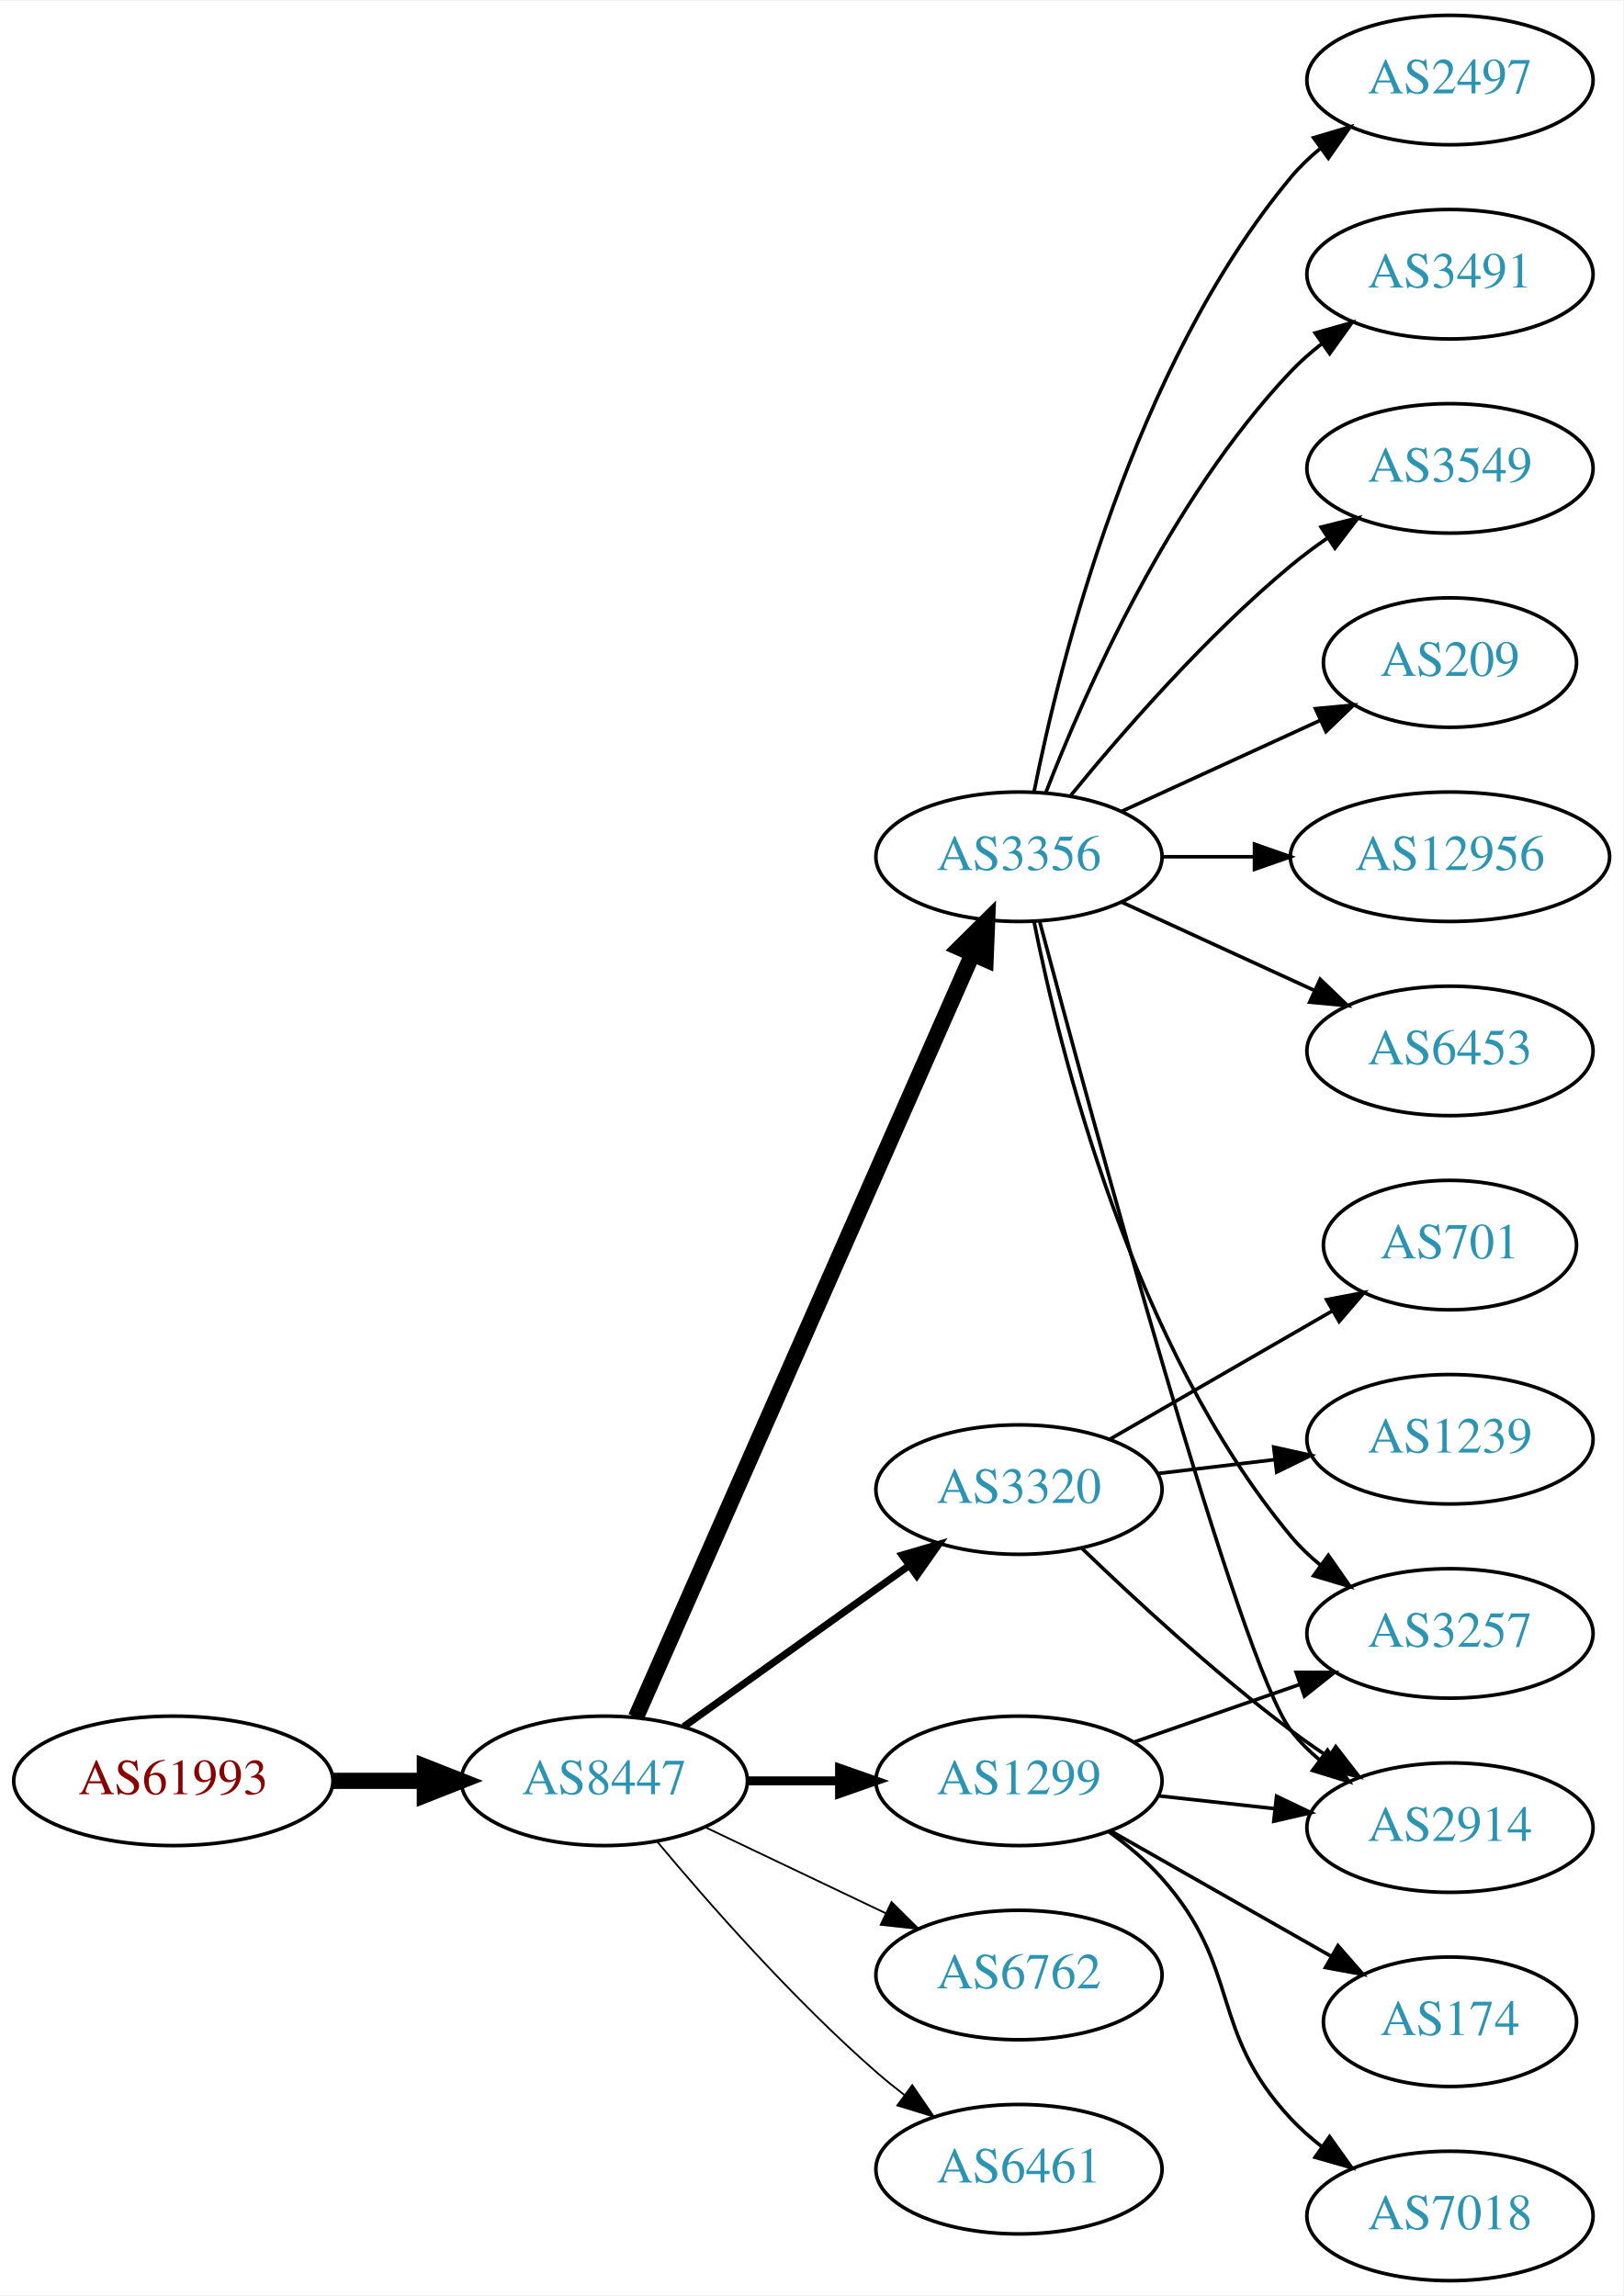
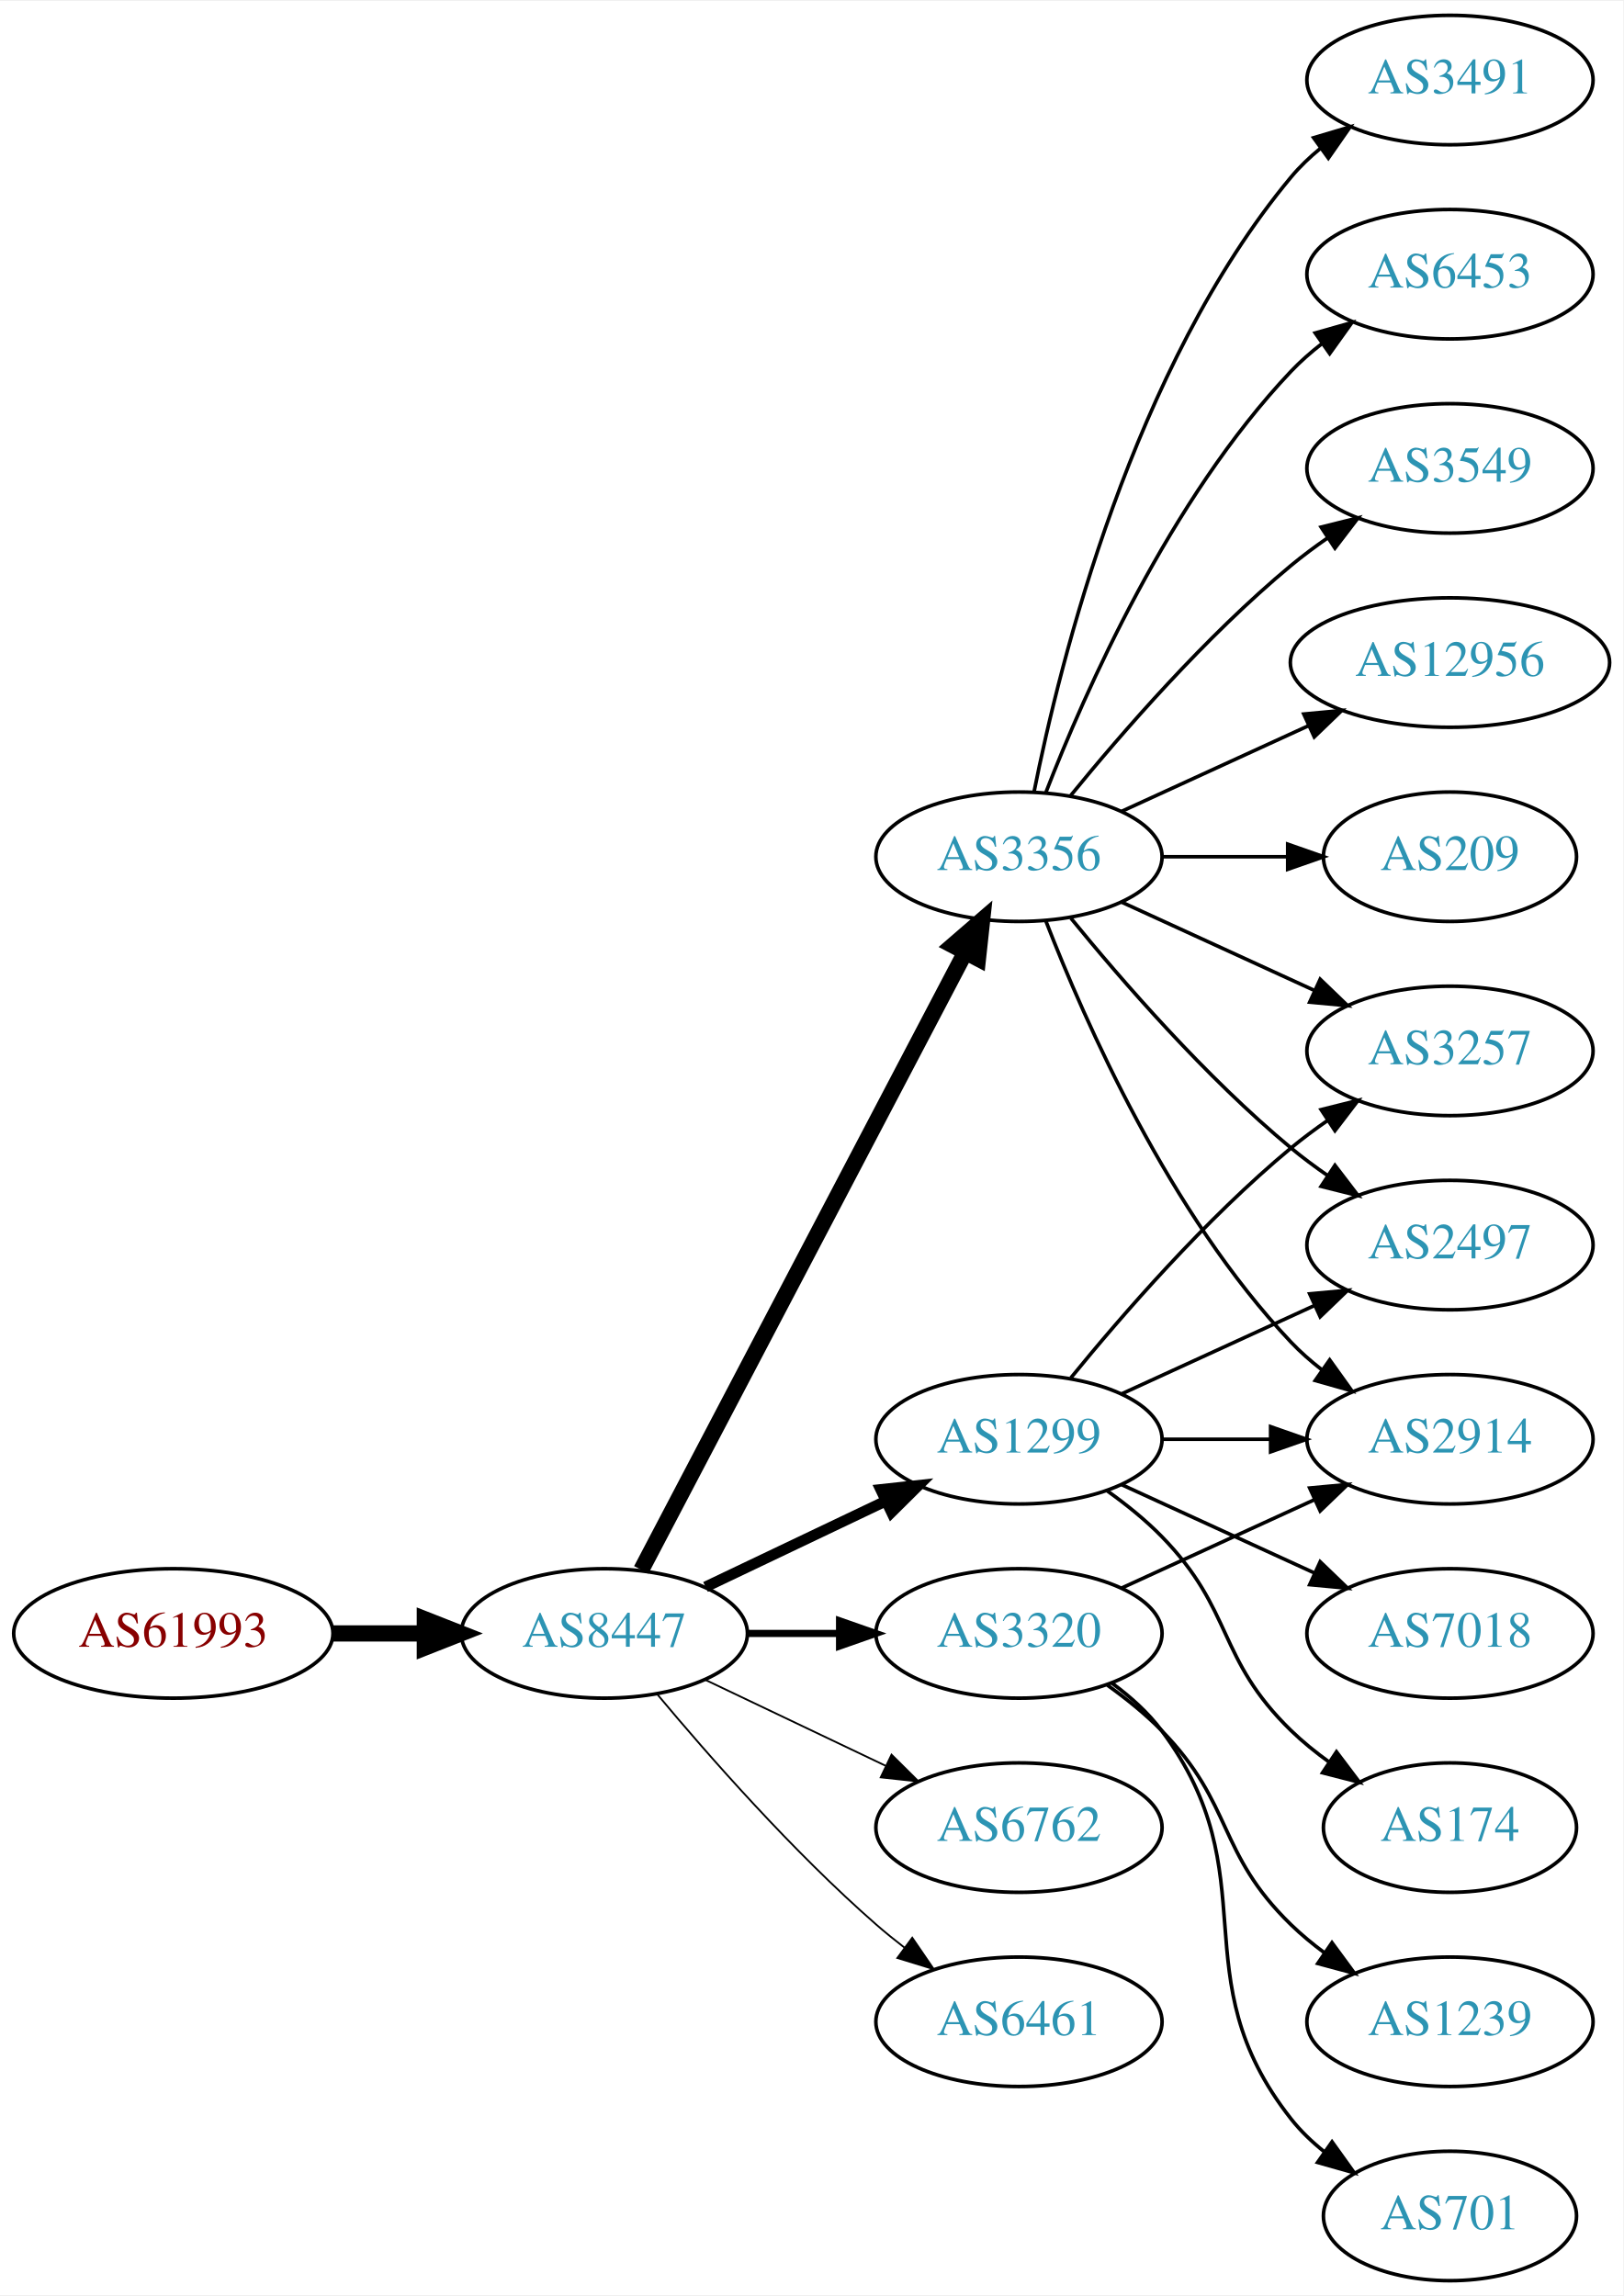
<svg xmlns="http://www.w3.org/2000/svg" xmlns:xlink="http://www.w3.org/1999/xlink" width="451pt" height="638pt" viewBox="0.00 0.00 451.37 638.00">
  <g id="graph0" class="graph" transform="scale(1 1) rotate(0) translate(4 634)">
    <polygon fill="white" stroke="none" points="-4,4 -4,-634 447.37,-634 447.37,4 -4,4" />
    <g id="node1" class="node">
      <g id="a_node1">
        <a xlink:href="/asn/61993" xlink:title="AS61993 ~ TECSAT-AS [AT]">
-           <ellipse fill="#ffffff" stroke="black" cx="44.196" cy="-139" rx="44.393" ry="18" />
-           <text text-anchor="middle" x="44.196" y="-135.3" font-family="Times,serif" font-size="14.00" fill="#880000">AS61993</text>
+           <ellipse fill="#ffffff" stroke="black" cx="44.196" cy="-180" rx="44.393" ry="18" />
+           <text text-anchor="middle" x="44.196" y="-176.3" font-family="Times,serif" font-size="14.00" fill="#880000">AS61993</text>
        </a>
      </g>
    </g>
    <g id="node2" class="node">
      <g id="a_node2">
        <a xlink:href="/asn/8447" xlink:title="AS8447 ~ A1 Telekom Austria AG [AT]">
-           <ellipse fill="#ffffff" stroke="black" cx="164.039" cy="-139" rx="39.794" ry="18" />
-           <text text-anchor="middle" x="164.039" y="-135.3" font-family="Times,serif" font-size="14.00" fill="#2c94b3">AS8447</text>
+           <ellipse fill="#ffffff" stroke="black" cx="164.039" cy="-180" rx="39.794" ry="18" />
+           <text text-anchor="middle" x="164.039" y="-176.3" font-family="Times,serif" font-size="14.00" fill="#2c94b3">AS8447</text>
        </a>
      </g>
    </g>
    <g id="edge1" class="edge">
-       <path fill="none" stroke="black" stroke-width="4.5" d="M88.407,-139C96.72,-139 105.482,-139 113.965,-139" />
-       <polygon fill="black" stroke="black" stroke-width="4.5" points="114.123,-142.938 124.123,-139 114.123,-135.063 114.123,-142.938" />
+       <path fill="none" stroke="black" stroke-width="4.5" d="M88.407,-180C96.72,-180 105.482,-180 113.965,-180" />
+       <polygon fill="black" stroke="black" stroke-width="4.5" points="114.123,-183.938 124.123,-180 114.123,-176.063 114.123,-183.938" />
    </g>
    <g id="node3" class="node">
      <g id="a_node3">
+         <a xlink:href="/asn/1299" xlink:title="AS1299 ~ Telia Carrier [EU]">
+           <ellipse fill="#ffffff" stroke="black" cx="279.332" cy="-234" rx="39.794" ry="18" />
+           <text text-anchor="middle" x="279.332" y="-230.3" font-family="Times,serif" font-size="14.00" fill="#2c94b3">AS1299</text>
+         </a>
+       </g>
+     </g>
+     <g id="edge2" class="edge">
+       <path fill="none" stroke="black" stroke-width="3" d="M192.175,-192.934C207.169,-200.081 225.99,-209.052 242.213,-216.785" />
+       <polygon fill="black" stroke="black" stroke-width="3" points="240.884,-220.028 251.417,-221.171 243.895,-213.709 240.884,-220.028" />
+     </g>
+     <g id="node4" class="node">
+       <g id="a_node4">
        <a xlink:href="/asn/3356" xlink:title="AS3356 ~ Level 3 Parent, LLC [US]">
          <ellipse fill="#ffffff" stroke="black" cx="279.332" cy="-396" rx="39.794" ry="18" />
          <text text-anchor="middle" x="279.332" y="-392.3" font-family="Times,serif" font-size="14.00" fill="#2c94b3">AS3356</text>
        </a>
      </g>
    </g>
-     <g id="edge2" class="edge">
-       <path fill="none" stroke="black" stroke-width="4.5" d="M172.826,-156.665C192.269,-200.772 243.055,-315.976 266.345,-368.809" />
-       <polygon fill="black" stroke="black" stroke-width="4.5" points="262.853,-370.65 270.49,-378.212 270.059,-367.473 262.853,-370.65" />
-     </g>
-     <g id="node4" class="node">
-       <g id="a_node4">
-         <a xlink:href="/asn/3320" xlink:title="AS3320 ~ DTAG [DE]">
-           <ellipse fill="#ffffff" stroke="black" cx="279.332" cy="-220" rx="39.794" ry="18" />
-           <text text-anchor="middle" x="279.332" y="-216.3" font-family="Times,serif" font-size="14.00" fill="#2c94b3">AS3320</text>
-         </a>
-       </g>
-     </g>
    <g id="edge3" class="edge">
-       <path fill="none" stroke="black" stroke-width="2" d="M186.083,-154.046C203.697,-166.639 229.036,-184.755 248.701,-198.816" />
-       <polygon fill="black" stroke="black" stroke-width="2" points="246.845,-201.791 257.016,-204.76 250.917,-196.097 246.845,-201.791" />
+       <path fill="none" stroke="black" stroke-width="4.5" d="M174.31,-197.676C194.151,-235.505 240.829,-324.499 264.316,-369.278" />
+       <polygon fill="black" stroke="black" stroke-width="4.5" points="260.959,-371.356 269.091,-378.383 267.933,-367.698 260.959,-371.356" />
    </g>
    <g id="node5" class="node">
      <g id="a_node5">
-         <a xlink:href="/asn/1299" xlink:title="AS1299 ~ Telia Carrier [EU]">
-           <ellipse fill="#ffffff" stroke="black" cx="279.332" cy="-139" rx="39.794" ry="18" />
-           <text text-anchor="middle" x="279.332" y="-135.3" font-family="Times,serif" font-size="14.00" fill="#2c94b3">AS1299</text>
+         <a xlink:href="/asn/6762" xlink:title="AS6762 ~ TELECOM ITALIA SPARKLE S.p.A. [IT]">
+           <ellipse fill="#ffffff" stroke="black" cx="279.332" cy="-126" rx="39.794" ry="18" />
+           <text text-anchor="middle" x="279.332" y="-122.3" font-family="Times,serif" font-size="14.00" fill="#2c94b3">AS6762</text>
        </a>
      </g>
    </g>
    <g id="edge4" class="edge">
-       <path fill="none" stroke="black" stroke-width="2.5" d="M203.711,-139C211.914,-139 220.678,-139 229.21,-139" />
-       <polygon fill="black" stroke="black" stroke-width="2.5" points="229.449,-142.5 239.449,-139 229.449,-135.5 229.449,-142.5" />
+       <path fill="none" stroke="black" stroke-width="0.5" d="M192.175,-167.066C207.169,-159.919 225.99,-150.948 242.213,-143.215" />
+       <polygon fill="black" stroke="black" stroke-width="0.5" points="243.895,-146.291 251.417,-138.829 240.884,-139.972 243.895,-146.291" />
    </g>
    <g id="node6" class="node">
      <g id="a_node6">
-         <a xlink:href="/asn/6762" xlink:title="AS6762 ~ TELECOM ITALIA SPARKLE S.p.A. [IT]">
-           <ellipse fill="#ffffff" stroke="black" cx="279.332" cy="-85" rx="39.794" ry="18" />
-           <text text-anchor="middle" x="279.332" y="-81.3" font-family="Times,serif" font-size="14.00" fill="#2c94b3">AS6762</text>
+         <a xlink:href="/asn/3320" xlink:title="AS3320 ~ DTAG [DE]">
+           <ellipse fill="#ffffff" stroke="black" cx="279.332" cy="-180" rx="39.794" ry="18" />
+           <text text-anchor="middle" x="279.332" y="-176.3" font-family="Times,serif" font-size="14.00" fill="#2c94b3">AS3320</text>
        </a>
      </g>
    </g>
    <g id="edge5" class="edge">
-       <path fill="none" stroke="black" stroke-width="0.5" d="M192.175,-126.066C207.169,-118.919 225.99,-109.948 242.213,-102.215" />
-       <polygon fill="black" stroke="black" stroke-width="0.5" points="243.895,-105.291 251.417,-97.829 240.884,-98.972 243.895,-105.291" />
+       <path fill="none" stroke="black" stroke-width="2" d="M203.711,-180C211.914,-180 220.678,-180 229.21,-180" />
+       <polygon fill="black" stroke="black" stroke-width="2" points="229.449,-183.5 239.449,-180 229.449,-176.5 229.449,-183.5" />
    </g>
    <g id="node7" class="node">
      <g id="a_node7">
        <a xlink:href="/asn/6461" xlink:title="AS6461 ~ Zayo Bandwidth [US]">
-           <ellipse fill="#ffffff" stroke="black" cx="279.332" cy="-31" rx="39.794" ry="18" />
-           <text text-anchor="middle" x="279.332" y="-27.3" font-family="Times,serif" font-size="14.00" fill="#2c94b3">AS6461</text>
+           <ellipse fill="#ffffff" stroke="black" cx="279.332" cy="-72" rx="39.794" ry="18" />
+           <text text-anchor="middle" x="279.332" y="-68.3" font-family="Times,serif" font-size="14.00" fill="#2c94b3">AS6461</text>
        </a>
      </g>
    </g>
    <g id="edge6" class="edge">
-       <path fill="none" stroke="black" stroke-width="0.5" d="M178.669,-122.183C192.951,-105.071 216.498,-78.255 239.685,-58 242.151,-55.846 244.789,-53.706 247.487,-51.628" />
-       <polygon fill="black" stroke="black" stroke-width="0.5" points="249.66,-54.375 255.641,-45.63 245.512,-48.736 249.66,-54.375" />
+       <path fill="none" stroke="black" stroke-width="0.5" d="M178.669,-163.183C192.951,-146.071 216.498,-119.255 239.685,-99 242.151,-96.846 244.789,-94.706 247.487,-92.628" />
+       <polygon fill="black" stroke="black" stroke-width="0.5" points="249.66,-95.375 255.641,-86.63 245.512,-89.736 249.66,-95.375" />
    </g>
    <g id="node8" class="node">
      <g id="a_node8">
-         <a xlink:href="/asn/2497" xlink:title="AS2497 ~ Internet Initiative Japan Inc. [JP]">
-           <ellipse fill="#ffffff" stroke="black" cx="399.174" cy="-612" rx="39.794" ry="18" />
-           <text text-anchor="middle" x="399.174" y="-608.3" font-family="Times,serif" font-size="14.00" fill="#2c94b3">AS2497</text>
-         </a>
-       </g>
-     </g>
-     <g id="edge7" class="edge">
-       <path fill="none" stroke="black" d="M283.53,-414.073C290.694,-450.141 310.968,-532.125 354.978,-585 357.383,-587.889 360.179,-590.563 363.172,-593.013" />
-       <polygon fill="black" stroke="black" points="361.26,-595.95 371.415,-598.973 365.361,-590.277 361.26,-595.95" />
+         <a xlink:href="/asn/2914" xlink:title="AS2914 ~ NTT America, Inc. [US]">
+           <ellipse fill="#ffffff" stroke="black" cx="399.174" cy="-234" rx="39.794" ry="18" />
+           <text text-anchor="middle" x="399.174" y="-230.3" font-family="Times,serif" font-size="14.00" fill="#2c94b3">AS2914</text>
+         </a>
+       </g>
+     </g>
+     <g id="edge16" class="edge">
+       <path fill="none" stroke="black" d="M319.244,-234C328.798,-234 339.147,-234 349.11,-234" />
+       <polygon fill="black" stroke="black" points="349.302,-237.5 359.302,-234 349.302,-230.5 349.302,-237.5" />
    </g>
    <g id="node9" class="node">
      <g id="a_node9">
-         <a xlink:href="/asn/3491" xlink:title="AS3491 ~ PCCW Global, Inc. [US]">
+         <a xlink:href="/asn/3257" xlink:title="AS3257 ~ GTT [DE]">
+           <ellipse fill="#ffffff" stroke="black" cx="399.174" cy="-342" rx="39.794" ry="18" />
+           <text text-anchor="middle" x="399.174" y="-338.3" font-family="Times,serif" font-size="14.00" fill="#2c94b3">AS3257</text>
+         </a>
+       </g>
+     </g>
+     <g id="edge19" class="edge">
+       <path fill="none" stroke="black" d="M293.751,-251.065C307.865,-268.375 331.28,-295.345 354.978,-315 358.194,-317.668 361.695,-320.27 365.265,-322.741" />
+       <polygon fill="black" stroke="black" points="363.343,-325.666 373.622,-328.236 367.189,-319.817 363.343,-325.666" />
+     </g>
+     <g id="node13" class="node">
+       <g id="a_node13">
+         <a xlink:href="/asn/2497" xlink:title="AS2497 ~ Internet Initiative Japan Inc. [JP]">
+           <ellipse fill="#ffffff" stroke="black" cx="399.174" cy="-288" rx="39.794" ry="18" />
+           <text text-anchor="middle" x="399.174" y="-284.3" font-family="Times,serif" font-size="14.00" fill="#2c94b3">AS2497</text>
+         </a>
+       </g>
+     </g>
+     <g id="edge18" class="edge">
+       <path fill="none" stroke="black" d="M307.96,-246.661C323.917,-253.973 344.188,-263.261 361.471,-271.181" />
+       <polygon fill="black" stroke="black" points="360.169,-274.435 370.718,-275.419 363.085,-268.071 360.169,-274.435" />
+     </g>
+     <g id="node16" class="node">
+       <g id="a_node16">
+         <a xlink:href="/asn/7018" xlink:title="AS7018 ~ AT&amp;T Services, Inc. [US]">
+           <ellipse fill="#ffffff" stroke="black" cx="399.174" cy="-180" rx="39.794" ry="18" />
+           <text text-anchor="middle" x="399.174" y="-176.3" font-family="Times,serif" font-size="14.00" fill="#2c94b3">AS7018</text>
+         </a>
+       </g>
+     </g>
+     <g id="edge15" class="edge">
+       <path fill="none" stroke="black" d="M307.96,-221.339C323.917,-214.027 344.188,-204.739 361.471,-196.819" />
+       <polygon fill="black" stroke="black" points="363.085,-199.929 370.718,-192.581 360.169,-193.565 363.085,-199.929" />
+     </g>
+     <g id="node17" class="node">
+       <g id="a_node17">
+         <a xlink:href="/asn/174" xlink:title="AS174 ~ Cogent Communications [US]">
+           <ellipse fill="#ffffff" stroke="black" cx="399.174" cy="-126" rx="35.194" ry="18" />
+           <text text-anchor="middle" x="399.174" y="-122.3" font-family="Times,serif" font-size="14.00" fill="#2c94b3">AS174</text>
+         </a>
+       </g>
+     </g>
+     <g id="edge17" class="edge">
+       <path fill="none" stroke="black" d="M303.926,-219.611C309.182,-215.852 314.513,-211.563 318.978,-207 339.151,-186.383 334.285,-173.094 354.978,-153 358.206,-149.866 361.857,-146.911 365.635,-144.188" />
+       <polygon fill="black" stroke="black" points="367.614,-147.075 373.995,-138.617 363.732,-141.25 367.614,-147.075" />
+     </g>
+     <g id="edge7" class="edge">
+       <path fill="none" stroke="black" d="M286.855,-378.006C297.605,-350.272 321.262,-296.571 354.978,-261 357.564,-258.272 360.481,-255.706 363.55,-253.323" />
+       <polygon fill="black" stroke="black" points="365.728,-256.07 371.898,-247.457 361.704,-250.342 365.728,-256.07" />
+     </g>
+     <g id="edge8" class="edge">
+       <path fill="none" stroke="black" d="M307.96,-383.339C323.917,-376.027 344.188,-366.739 361.471,-358.819" />
+       <polygon fill="black" stroke="black" points="363.085,-361.929 370.718,-354.581 360.169,-355.565 363.085,-361.929" />
+     </g>
+     <g id="node10" class="node">
+       <g id="a_node10">
+         <a xlink:href="/asn/6453" xlink:title="AS6453 ~ TATA COMMUNICATIONS (AMERICA) INC [US]">
          <ellipse fill="#ffffff" stroke="black" cx="399.174" cy="-558" rx="39.794" ry="18" />
-           <text text-anchor="middle" x="399.174" y="-554.3" font-family="Times,serif" font-size="14.00" fill="#2c94b3">AS3491</text>
-         </a>
-       </g>
-     </g>
-     <g id="edge8" class="edge">
+           <text text-anchor="middle" x="399.174" y="-554.3" font-family="Times,serif" font-size="14.00" fill="#2c94b3">AS6453</text>
+         </a>
+       </g>
+     </g>
+     <g id="edge9" class="edge">
      <path fill="none" stroke="black" d="M286.855,-413.994C297.605,-441.728 321.262,-495.429 354.978,-531 357.564,-533.728 360.481,-536.294 363.55,-538.677" />
      <polygon fill="black" stroke="black" points="361.704,-541.658 371.898,-544.543 365.728,-535.93 361.704,-541.658" />
    </g>
-     <g id="node10" class="node">
-       <g id="a_node10">
+     <g id="node11" class="node">
+       <g id="a_node11">
        <a xlink:href="/asn/3549" xlink:title="AS3549 ~ Level 3 Parent, LLC [US]">
          <ellipse fill="#ffffff" stroke="black" cx="399.174" cy="-504" rx="39.794" ry="18" />
          <text text-anchor="middle" x="399.174" y="-500.3" font-family="Times,serif" font-size="14.00" fill="#2c94b3">AS3549</text>
        </a>
      </g>
    </g>
-     <g id="edge9" class="edge">
+     <g id="edge10" class="edge">
      <path fill="none" stroke="black" d="M293.751,-413.065C307.865,-430.375 331.28,-457.345 354.978,-477 358.194,-479.668 361.695,-482.27 365.265,-484.741" />
      <polygon fill="black" stroke="black" points="363.343,-487.666 373.622,-490.236 367.189,-481.817 363.343,-487.666" />
    </g>
-     <g id="node11" class="node">
-       <g id="a_node11">
-         <a xlink:href="/asn/209" xlink:title="AS209 ~ CenturyLink Communications, LLC [US]">
-           <ellipse fill="#ffffff" stroke="black" cx="399.174" cy="-450" rx="35.194" ry="18" />
-           <text text-anchor="middle" x="399.174" y="-446.3" font-family="Times,serif" font-size="14.00" fill="#2c94b3">AS209</text>
-         </a>
-       </g>
-     </g>
-     <g id="edge10" class="edge">
-       <path fill="none" stroke="black" d="M307.96,-408.661C324.377,-416.183 345.358,-425.798 362.955,-433.861" />
-       <polygon fill="black" stroke="black" points="361.783,-437.174 372.332,-438.158 364.7,-430.811 361.783,-437.174" />
-     </g>
    <g id="node12" class="node">
      <g id="a_node12">
-         <a xlink:href="/asn/3257" xlink:title="AS3257 ~ GTT [DE]">
-           <ellipse fill="#ffffff" stroke="black" cx="399.174" cy="-180" rx="39.794" ry="18" />
-           <text text-anchor="middle" x="399.174" y="-176.3" font-family="Times,serif" font-size="14.00" fill="#2c94b3">AS3257</text>
+         <a xlink:href="/asn/12956" xlink:title="AS12956 ~ TELXIUS [ES]">
+           <ellipse fill="#ffffff" stroke="black" cx="399.174" cy="-450" rx="44.393" ry="18" />
+           <text text-anchor="middle" x="399.174" y="-446.3" font-family="Times,serif" font-size="14.00" fill="#2c94b3">AS12956</text>
        </a>
      </g>
    </g>
    <g id="edge11" class="edge">
-       <path fill="none" stroke="black" d="M283.53,-377.927C290.694,-341.859 310.968,-259.875 354.978,-207 357.383,-204.111 360.179,-201.437 363.172,-198.987" />
-       <polygon fill="black" stroke="black" points="365.361,-201.723 371.415,-193.027 361.26,-196.05 365.361,-201.723" />
-     </g>
-     <g id="node13" class="node">
-       <g id="a_node13">
-         <a xlink:href="/asn/12956" xlink:title="AS12956 ~ TELXIUS [ES]">
-           <ellipse fill="#ffffff" stroke="black" cx="399.174" cy="-396" rx="44.393" ry="18" />
-           <text text-anchor="middle" x="399.174" y="-392.3" font-family="Times,serif" font-size="14.00" fill="#2c94b3">AS12956</text>
-         </a>
-       </g>
+       <path fill="none" stroke="black" d="M307.96,-408.661C323.458,-415.762 343.025,-424.728 359.971,-432.494" />
+       <polygon fill="black" stroke="black" points="358.525,-435.681 369.074,-436.665 361.441,-429.317 358.525,-435.681" />
    </g>
    <g id="edge12" class="edge">
-       <path fill="none" stroke="black" d="M319.244,-396C327.347,-396 336.022,-396 344.548,-396" />
-       <polygon fill="black" stroke="black" points="344.826,-399.5 354.826,-396 344.826,-392.5 344.826,-399.5" />
+       <path fill="none" stroke="black" d="M293.751,-378.935C307.865,-361.625 331.28,-334.655 354.978,-315 358.194,-312.332 361.695,-309.73 365.265,-307.259" />
+       <polygon fill="black" stroke="black" points="367.189,-310.183 373.622,-301.764 363.343,-304.334 367.189,-310.183" />
    </g>
    <g id="node14" class="node">
      <g id="a_node14">
-         <a xlink:href="/asn/6453" xlink:title="AS6453 ~ TATA COMMUNICATIONS (AMERICA) INC [US]">
-           <ellipse fill="#ffffff" stroke="black" cx="399.174" cy="-342" rx="39.794" ry="18" />
-           <text text-anchor="middle" x="399.174" y="-338.3" font-family="Times,serif" font-size="14.00" fill="#2c94b3">AS6453</text>
+         <a xlink:href="/asn/209" xlink:title="AS209 ~ CenturyLink Communications, LLC [US]">
+           <ellipse fill="#ffffff" stroke="black" cx="399.174" cy="-396" rx="35.194" ry="18" />
+           <text text-anchor="middle" x="399.174" y="-392.3" font-family="Times,serif" font-size="14.00" fill="#2c94b3">AS209</text>
        </a>
      </g>
    </g>
    <g id="edge13" class="edge">
-       <path fill="none" stroke="black" d="M307.96,-383.339C323.917,-376.027 344.188,-366.739 361.471,-358.819" />
-       <polygon fill="black" stroke="black" points="363.085,-361.929 370.718,-354.581 360.169,-355.565 363.085,-361.929" />
+       <path fill="none" stroke="black" d="M319.244,-396C330.331,-396 342.491,-396 353.873,-396" />
+       <polygon fill="black" stroke="black" points="354.055,-399.5 364.055,-396 354.055,-392.5 354.055,-399.5" />
    </g>
    <g id="node15" class="node">
      <g id="a_node15">
-         <a xlink:href="/asn/2914" xlink:title="AS2914 ~ NTT America, Inc. [US]">
-           <ellipse fill="#ffffff" stroke="black" cx="399.174" cy="-126" rx="39.794" ry="18" />
-           <text text-anchor="middle" x="399.174" y="-122.3" font-family="Times,serif" font-size="14.00" fill="#2c94b3">AS2914</text>
+         <a xlink:href="/asn/3491" xlink:title="AS3491 ~ PCCW Global, Inc. [US]">
+           <ellipse fill="#ffffff" stroke="black" cx="399.174" cy="-612" rx="39.794" ry="18" />
+           <text text-anchor="middle" x="399.174" y="-608.3" font-family="Times,serif" font-size="14.00" fill="#2c94b3">AS3491</text>
        </a>
      </g>
    </g>
    <g id="edge14" class="edge">
-       <path fill="none" stroke="black" d="M285.126,-377.826C299.282,-324.569 340.795,-171.461 354.978,-153 357.268,-150.019 359.988,-147.284 362.932,-144.795" />
-       <polygon fill="black" stroke="black" points="365.126,-147.527 371.109,-138.782 360.979,-141.887 365.126,-147.527" />
+       <path fill="none" stroke="black" d="M283.53,-414.073C290.694,-450.141 310.968,-532.125 354.978,-585 357.383,-587.889 360.179,-590.563 363.172,-593.013" />
+       <polygon fill="black" stroke="black" points="361.26,-595.95 371.415,-598.973 365.361,-590.277 361.26,-595.95" />
    </g>
    <g id="edge21" class="edge">
-       <path fill="none" stroke="black" d="M296.809,-203.691C311.477,-189.551 333.827,-168.914 354.978,-153 358.317,-150.488 361.895,-147.983 365.51,-145.568" />
-       <polygon fill="black" stroke="black" points="367.416,-148.504 373.917,-140.138 363.618,-142.624 367.416,-148.504" />
+       <path fill="none" stroke="black" d="M307.96,-192.661C323.917,-199.973 344.188,-209.261 361.471,-217.181" />
+       <polygon fill="black" stroke="black" points="360.169,-220.435 370.718,-221.419 363.085,-214.071 360.169,-220.435" />
    </g>
    <g id="node18" class="node">
      <g id="a_node18">
-         <a xlink:href="/asn/701" xlink:title="AS701 ~ UUNET [US]">
-           <ellipse fill="#ffffff" stroke="black" cx="399.174" cy="-288" rx="35.194" ry="18" />
-           <text text-anchor="middle" x="399.174" y="-284.3" font-family="Times,serif" font-size="14.00" fill="#2c94b3">AS701</text>
-         </a>
-       </g>
-     </g>
-     <g id="edge19" class="edge">
-       <path fill="none" stroke="black" d="M304.463,-233.925C322.367,-244.256 346.949,-258.441 366.443,-269.69" />
-       <polygon fill="black" stroke="black" points="364.865,-272.82 375.276,-274.787 368.364,-266.757 364.865,-272.82" />
+         <a xlink:href="/asn/1239" xlink:title="AS1239 ~ Sprint [US]">
+           <ellipse fill="#ffffff" stroke="black" cx="399.174" cy="-72" rx="39.794" ry="18" />
+           <text text-anchor="middle" x="399.174" y="-68.3" font-family="Times,serif" font-size="14.00" fill="#2c94b3">AS1239</text>
+         </a>
+       </g>
+     </g>
+     <g id="edge20" class="edge">
+       <path fill="none" stroke="black" d="M303.926,-165.611C309.182,-161.852 314.513,-157.563 318.978,-153 339.151,-132.383 334.285,-119.094 354.978,-99 357.823,-96.237 360.997,-93.614 364.297,-91.166" />
+       <polygon fill="black" stroke="black" points="366.363,-93.993 372.645,-85.462 362.414,-88.214 366.363,-93.993" />
    </g>
    <g id="node19" class="node">
      <g id="a_node19">
-         <a xlink:href="/asn/1239" xlink:title="AS1239 ~ Sprint [US]">
-           <ellipse fill="#ffffff" stroke="black" cx="399.174" cy="-234" rx="39.794" ry="18" />
-           <text text-anchor="middle" x="399.174" y="-230.3" font-family="Times,serif" font-size="14.00" fill="#2c94b3">AS1239</text>
-         </a>
-       </g>
-     </g>
-     <g id="edge20" class="edge">
-       <path fill="none" stroke="black" d="M317.942,-224.468C328.253,-225.693 339.57,-227.038 350.37,-228.321" />
-       <polygon fill="black" stroke="black" points="350.174,-231.822 360.517,-229.526 351,-224.871 350.174,-231.822" />
-     </g>
-     <g id="edge17" class="edge">
-       <path fill="none" stroke="black" d="M311.293,-149.772C325.39,-154.677 342.266,-160.548 357.38,-165.807" />
-       <polygon fill="black" stroke="black" points="356.415,-169.177 367.01,-169.157 358.715,-162.566 356.415,-169.177" />
-     </g>
-     <g id="edge15" class="edge">
-       <path fill="none" stroke="black" d="M317.942,-134.851C328.253,-133.713 339.57,-132.465 350.37,-131.274" />
-       <polygon fill="black" stroke="black" points="350.961,-134.73 360.517,-130.154 350.194,-127.772 350.961,-134.73" />
-     </g>
-     <g id="node16" class="node">
-       <g id="a_node16">
-         <a xlink:href="/asn/174" xlink:title="AS174 ~ Cogent Communications [US]">
-           <ellipse fill="#ffffff" stroke="black" cx="399.174" cy="-72" rx="35.194" ry="18" />
-           <text text-anchor="middle" x="399.174" y="-68.3" font-family="Times,serif" font-size="14.00" fill="#2c94b3">AS174</text>
-         </a>
-       </g>
-     </g>
-     <g id="edge16" class="edge">
-       <path fill="none" stroke="black" d="M304.749,-125.118C322.557,-114.992 346.859,-101.175 366.213,-90.171" />
-       <polygon fill="black" stroke="black" points="368.028,-93.166 374.991,-85.181 364.568,-87.081 368.028,-93.166" />
-     </g>
-     <g id="node17" class="node">
-       <g id="a_node17">
-         <a xlink:href="/asn/7018" xlink:title="AS7018 ~ AT&amp;T Services, Inc. [US]">
-           <ellipse fill="#ffffff" stroke="black" cx="399.174" cy="-18" rx="39.794" ry="18" />
-           <text text-anchor="middle" x="399.174" y="-14.3" font-family="Times,serif" font-size="14.00" fill="#2c94b3">AS7018</text>
-         </a>
-       </g>
-     </g>
-     <g id="edge18" class="edge">
-       <path fill="none" stroke="black" d="M304.247,-124.91C309.49,-121.14 314.735,-116.77 318.978,-112 341.446,-86.743 331.872,-69.674 354.978,-45 357.547,-42.257 360.454,-39.68 363.515,-37.29" />
-       <polygon fill="black" stroke="black" points="365.695,-40.036 371.854,-31.415 361.663,-34.313 365.695,-40.036" />
+         <a xlink:href="/asn/701" xlink:title="AS701 ~ UUNET [US]">
+           <ellipse fill="#ffffff" stroke="black" cx="399.174" cy="-18" rx="35.194" ry="18" />
+           <text text-anchor="middle" x="399.174" y="-14.3" font-family="Times,serif" font-size="14.00" fill="#2c94b3">AS701</text>
+         </a>
+       </g>
+     </g>
+     <g id="edge22" class="edge">
+       <path fill="none" stroke="black" d="M305.262,-166.118C310.338,-162.389 315.256,-157.984 318.978,-153 349.249,-112.458 323.679,-84.754 354.978,-45 357.625,-41.639 360.813,-38.584 364.245,-35.839" />
+       <polygon fill="black" stroke="black" points="366.383,-38.614 372.552,-30 362.358,-32.887 366.383,-38.614" />
    </g>
  </g>
</svg>
